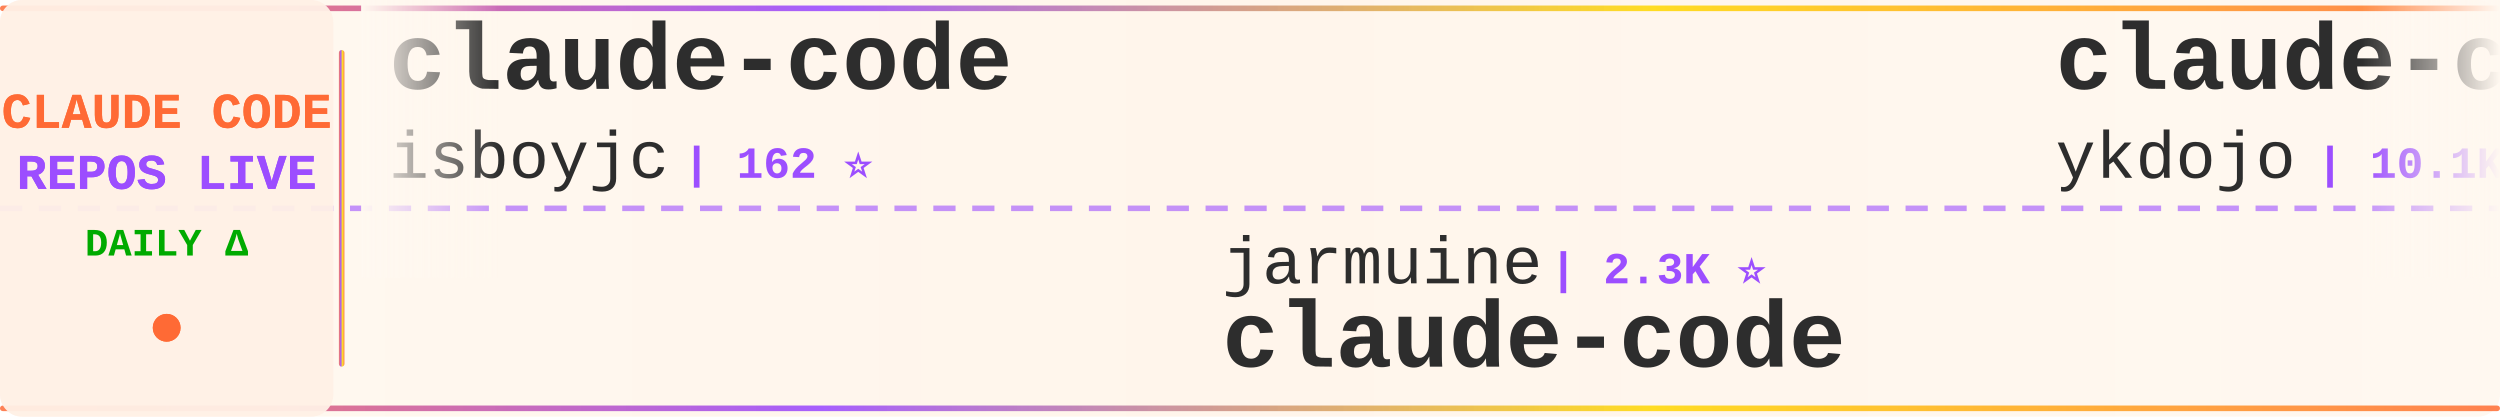
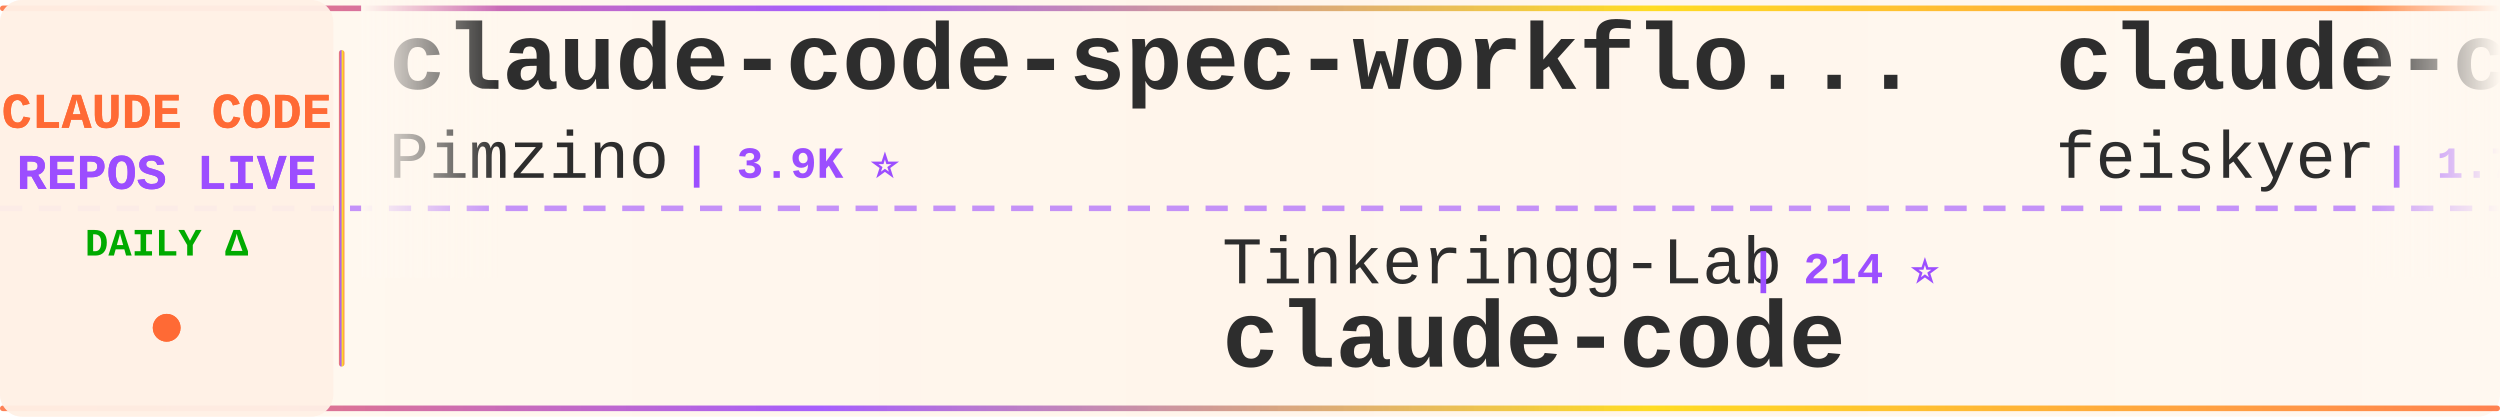
<svg xmlns="http://www.w3.org/2000/svg" width="900" height="150">
  <defs>
    <linearGradient id="tickerBg" x1="0%" y1="0%" x2="100%" y2="0%">
      <stop offset="0%" style="stop-color:#fff8f0;stop-opacity:0.98" />
      <stop offset="50%" style="stop-color:#fff5eb;stop-opacity:1" />
      <stop offset="100%" style="stop-color:#fff8f0;stop-opacity:0.98" />
    </linearGradient>
    <linearGradient id="borderGrad" x1="0%" y1="0%" x2="100%" y2="0%">
      <stop offset="0%" style="stop-color:#FF6B35;stop-opacity:0.85">
        <animate attributeName="stop-opacity" values="0.85;1;0.85" dur="2s" repeatCount="indefinite" />
      </stop>
      <stop offset="33%" style="stop-color:#9C4EFF;stop-opacity:0.9">
        <animate attributeName="stop-opacity" values="0.9;1;0.9" dur="2.2s" repeatCount="indefinite" />
      </stop>
      <stop offset="66%" style="stop-color:#FFD700;stop-opacity:0.85">
        <animate attributeName="stop-opacity" values="0.85;1;0.85" dur="1.8s" repeatCount="indefinite" />
      </stop>
      <stop offset="100%" style="stop-color:#FF6B35;stop-opacity:0.85">
        <animate attributeName="stop-opacity" values="0.85;1;0.85" dur="2s" repeatCount="indefinite" />
      </stop>
    </linearGradient>
    <filter id="textGlow">
      <feGaussianBlur stdDeviation="0.15" result="coloredBlur" />
      <feMerge>
        <feMergeNode in="coloredBlur" />
        <feMergeNode in="SourceGraphic" />
      </feMerge>
    </filter>
    <filter id="metricGlow">
      <feGaussianBlur stdDeviation="0.2" result="coloredBlur" />
      <feMerge>
        <feMergeNode in="coloredBlur" />
        <feMergeNode in="SourceGraphic" />
      </feMerge>
    </filter>
    <linearGradient id="leftFade" x1="0%" y1="0%" x2="100%" y2="0%">
      <stop offset="0%" style="stop-color:#fff8f0;stop-opacity:1" />
      <stop offset="100%" style="stop-color:#fff8f0;stop-opacity:0" />
    </linearGradient>
    <linearGradient id="rightFade" x1="0%" y1="0%" x2="100%" y2="0%">
      <stop offset="0%" style="stop-color:#fff8f0;stop-opacity:0" />
      <stop offset="100%" style="stop-color:#fff8f0;stop-opacity:1" />
    </linearGradient>
  </defs>
  <rect width="900" height="150" fill="url(#tickerBg)" rx="8" />
  <rect x="0" y="2" width="900" height="2" fill="url(#borderGrad)" rx="1" />
  <rect x="0" y="146" width="900" height="2" fill="url(#borderGrad)" rx="1" />
  <line x1="0" y1="75" x2="900" y2="75" stroke="#9C4EFF" stroke-width="2" stroke-dasharray="8 6" opacity="0.6" />
  <rect x="0" y="0" width="120" height="150" fill="#fff0e6" opacity="0.95" rx="8" />
  <text x="60" y="46" font-family="'Courier New', monospace" font-size="18" font-weight="bold" fill="#FF6B35" text-anchor="middle" filter="url(#textGlow)">
    CLAUDE CODE
  </text>
  <text x="60" y="68" font-family="'Courier New', monospace" font-size="18" font-weight="bold" fill="#9C4EFF" text-anchor="middle" filter="url(#textGlow)">
    REPOS LIVE
  </text>
  <text x="60" y="92" font-family="'Courier New', monospace" font-size="14" font-weight="bold" fill="#00aa00" text-anchor="middle">
    DAILY Δ
  </text>
  <circle cx="60" cy="118" r="5" fill="#FF6B35" filter="url(#metricGlow)">
    <animate attributeName="r" values="4;6;4" dur="1.5s" repeatCount="indefinite" />
    <animate attributeName="opacity" values="0.6;1;0.6" dur="1.5s" repeatCount="indefinite" />
  </circle>
  <rect x="122" y="18" width="2" height="114" fill="url(#borderGrad)" rx="1" />
  <clipPath id="tickerClip">
    <rect x="130" y="0" width="770" height="150" />
  </clipPath>
  <g clip-path="url(#tickerClip)">
    <g id="tickerItems">
      <animateTransform attributeName="transform" attributeType="XML" type="translate" from="0 0" to="-3000 0" dur="54s" repeatCount="indefinite" />
      <g transform="translate(0, 0)">
-         <text x="140" y="32" font-family="'Courier New', monospace" font-size="34" font-weight="bold" fill="#2d2d2d">claude-code</text>
-         <text x="140" y="64" font-family="'Courier New', monospace" font-size="24" font-weight="normal" fill="#2d2d2d" opacity="1.0">isboyjc</text>
-         <text x="246" y="64" font-family="'Courier New', monospace" font-size="16" font-weight="bold" fill="#9C4EFF"> | 162 ⭐</text>
+         <text x="140" y="32" font-family="'Courier New', monospace" font-size="34" font-weight="bold" fill="#2d2d2d">claude-code-spec-workflo...</text>
+         <text x="140" y="64" font-family="'Courier New', monospace" font-size="24" font-weight="normal" fill="#2d2d2d" opacity="1.0">Pimzino</text>
+         <text x="246" y="64" font-family="'Courier New', monospace" font-size="16" font-weight="bold" fill="#9C4EFF"> | 3.9K ⭐</text>
      </g>
      <g transform="translate(300, 0)">
-         <text x="140" y="102" font-family="'Courier New', monospace" font-size="24" font-weight="normal" fill="#2d2d2d" opacity="1.0">jarmuine</text>
-         <text x="258" y="102" font-family="'Courier New', monospace" font-size="16" font-weight="bold" fill="#9C4EFF"> | 2.3K ⭐</text>
+         <text x="140" y="102" font-family="'Courier New', monospace" font-size="24" font-weight="normal" fill="#2d2d2d" opacity="1.0">Tinkeringg-Lab</text>
+         <text x="330" y="102" font-family="'Courier New', monospace" font-size="16" font-weight="bold" fill="#9C4EFF"> | 214 ⭐</text>
        <text x="140" y="132" font-family="'Courier New', monospace" font-size="34" font-weight="bold" fill="#2d2d2d">claude-code</text>
      </g>
      <g transform="translate(600, 0)">
-         <text x="140" y="32" font-family="'Courier New', monospace" font-size="34" font-weight="bold" fill="#2d2d2d">claude-code-tips</text>
-         <text x="140" y="64" font-family="'Courier New', monospace" font-size="24" font-weight="normal" fill="#2d2d2d" opacity="1.0">ykdojo</text>
-         <text x="234" y="64" font-family="'Courier New', monospace" font-size="16" font-weight="bold" fill="#9C4EFF"> | 10.1K ⭐ +5</text>
+         <text x="140" y="32" font-family="'Courier New', monospace" font-size="34" font-weight="bold" fill="#2d2d2d">claude-code-settings</text>
+         <text x="140" y="64" font-family="'Courier New', monospace" font-size="24" font-weight="normal" fill="#2d2d2d" opacity="1.0">feiskyer</text>
+         <text x="258" y="64" font-family="'Courier New', monospace" font-size="16" font-weight="bold" fill="#9C4EFF"> | 1.7K ⭐</text>
      </g>
      <g transform="translate(900, 0)">
-         <text x="140" y="102" font-family="'Courier New', monospace" font-size="24" font-weight="normal" fill="#2d2d2d" opacity="1.0">fuergaosi233</text>
-         <text x="306" y="102" font-family="'Courier New', monospace" font-size="16" font-weight="bold" fill="#9C4EFF"> | 2.8K ⭐</text>
-         <text x="140" y="132" font-family="'Courier New', monospace" font-size="34" font-weight="bold" fill="#2d2d2d">claude-code-proxy</text>
+         <text x="140" y="102" font-family="'Courier New', monospace" font-size="24" font-weight="normal" fill="#2d2d2d" opacity="1.0">lorryjovens-hub</text>
+         <text x="342" y="102" font-family="'Courier New', monospace" font-size="16" font-weight="bold" fill="#9C4EFF"> | 1.7K ⭐ +1</text>
+         <text x="140" y="132" font-family="'Courier New', monospace" font-size="34" font-weight="bold" fill="#2d2d2d">claude-code-rust</text>
      </g>
      <g transform="translate(1200, 0)">
-         <text x="140" y="32" font-family="'Courier New', monospace" font-size="34" font-weight="bold" fill="#2d2d2d">Claude-Code</text>
-         <text x="140" y="64" font-family="'Courier New', monospace" font-size="24" font-weight="normal" fill="#2d2d2d" opacity="1.0">OrcaWhisper</text>
-         <text x="294" y="64" font-family="'Courier New', monospace" font-size="16" font-weight="bold" fill="#9C4EFF"> | 101 ⭐</text>
+         <text x="140" y="32" font-family="'Courier New', monospace" font-size="34" font-weight="bold" fill="#2d2d2d">free-claude-code</text>
+         <text x="140" y="64" font-family="'Courier New', monospace" font-size="24" font-weight="normal" fill="#2d2d2d" opacity="1.0">Alishahryar1</text>
+         <text x="306" y="64" font-family="'Courier New', monospace" font-size="16" font-weight="bold" fill="#9C4EFF"> | 55.9K ⭐ +25</text>
      </g>
      <g transform="translate(1500, 0)">
-         <text x="140" y="102" font-family="'Courier New', monospace" font-size="24" font-weight="normal" fill="#2d2d2d" opacity="1.0">Maciek-roboblog</text>
-         <text x="342" y="102" font-family="'Courier New', monospace" font-size="16" font-weight="bold" fill="#9C4EFF"> | 8.7K ⭐ +2</text>
-         <text x="140" y="132" font-family="'Courier New', monospace" font-size="34" font-weight="bold" fill="#2d2d2d">Claude-Code-Usage-Monito...</text>
+         <text x="140" y="102" font-family="'Courier New', monospace" font-size="24" font-weight="normal" fill="#2d2d2d" opacity="1.0">anthropics</text>
+         <text x="282" y="102" font-family="'Courier New', monospace" font-size="16" font-weight="bold" fill="#9C4EFF"> | 6.3K ⭐ +1</text>
+         <text x="140" y="132" font-family="'Courier New', monospace" font-size="34" font-weight="bold" fill="#2d2d2d">claude-code-security-rev...</text>
      </g>
      <g transform="translate(1800, 0)">
-         <text x="140" y="32" font-family="'Courier New', monospace" font-size="34" font-weight="bold" fill="#2d2d2d">claude-code-harness</text>
-         <text x="140" y="64" font-family="'Courier New', monospace" font-size="24" font-weight="normal" fill="#2d2d2d" opacity="1.0">Chachamaru127</text>
-         <text x="318" y="64" font-family="'Courier New', monospace" font-size="16" font-weight="bold" fill="#9C4EFF"> | 3.1K ⭐ +1</text>
+         <text x="140" y="32" font-family="'Courier New', monospace" font-size="34" font-weight="bold" fill="#2d2d2d">claude-code-book</text>
+         <text x="140" y="64" font-family="'Courier New', monospace" font-size="24" font-weight="normal" fill="#2d2d2d" opacity="1.0">lintsinghua</text>
+         <text x="294" y="64" font-family="'Courier New', monospace" font-size="16" font-weight="bold" fill="#9C4EFF"> | 4.3K ⭐</text>
      </g>
      <g transform="translate(2100, 0)">
-         <text x="140" y="102" font-family="'Courier New', monospace" font-size="24" font-weight="normal" fill="#2d2d2d" opacity="1.0">Yuyz0112</text>
-         <text x="258" y="102" font-family="'Courier New', monospace" font-size="16" font-weight="bold" fill="#9C4EFF"> | 2.4K ⭐</text>
-         <text x="140" y="132" font-family="'Courier New', monospace" font-size="34" font-weight="bold" fill="#2d2d2d">claude-code-reverse</text>
+         <text x="140" y="102" font-family="'Courier New', monospace" font-size="24" font-weight="normal" fill="#2d2d2d" opacity="1.0">musistudio</text>
+         <text x="282" y="102" font-family="'Courier New', monospace" font-size="16" font-weight="bold" fill="#9C4EFF"> | 37.4K ⭐</text>
+         <text x="140" y="132" font-family="'Courier New', monospace" font-size="34" font-weight="bold" fill="#2d2d2d">claude-code-router</text>
      </g>
      <g transform="translate(2400, 0)">
-         <text x="140" y="32" font-family="'Courier New', monospace" font-size="34" font-weight="bold" fill="#2d2d2d">claude-code</text>
-         <text x="140" y="64" font-family="'Courier New', monospace" font-size="24" font-weight="normal" fill="#2d2d2d" opacity="1.0">claude-code-best</text>
-         <text x="354" y="64" font-family="'Courier New', monospace" font-size="16" font-weight="bold" fill="#9C4EFF"> | 22.7K ⭐ +2</text>
+         <text x="140" y="32" font-family="'Courier New', monospace" font-size="34" font-weight="bold" fill="#2d2d2d">Claude-Code-Game-Studios</text>
+         <text x="140" y="64" font-family="'Courier New', monospace" font-size="24" font-weight="normal" fill="#2d2d2d" opacity="1.0">Donchitos</text>
+         <text x="270" y="64" font-family="'Courier New', monospace" font-size="16" font-weight="bold" fill="#9C4EFF"> | 25.4K ⭐ +8</text>
      </g>
      <g transform="translate(2700, 0)">
-         <text x="140" y="102" font-family="'Courier New', monospace" font-size="24" font-weight="normal" fill="#2d2d2d" opacity="1.0">777genius</text>
-         <text x="270" y="102" font-family="'Courier New', monospace" font-size="16" font-weight="bold" fill="#9C4EFF"> | 930 ⭐</text>
-         <text x="140" y="132" font-family="'Courier New', monospace" font-size="34" font-weight="bold" fill="#2d2d2d">claude-code-source-code</text>
+         <text x="140" y="102" font-family="'Courier New', monospace" font-size="24" font-weight="normal" fill="#2d2d2d" opacity="1.0">claude-code-best</text>
+         <text x="354" y="102" font-family="'Courier New', monospace" font-size="16" font-weight="bold" fill="#9C4EFF"> | 22.7K ⭐ +6</text>
+         <text x="140" y="132" font-family="'Courier New', monospace" font-size="34" font-weight="bold" fill="#2d2d2d">claude-code</text>
      </g>
      <g transform="translate(3000, 0)">
-         <text x="140" y="32" font-family="'Courier New', monospace" font-size="34" font-weight="bold" fill="#2d2d2d">claude-code</text>
-         <text x="140" y="64" font-family="'Courier New', monospace" font-size="24" font-weight="normal" fill="#2d2d2d" opacity="1.0">isboyjc</text>
-         <text x="246" y="64" font-family="'Courier New', monospace" font-size="16" font-weight="bold" fill="#9C4EFF"> | 162 ⭐</text>
+         <text x="140" y="32" font-family="'Courier New', monospace" font-size="34" font-weight="bold" fill="#2d2d2d">claude-code-spec-workflo...</text>
+         <text x="140" y="64" font-family="'Courier New', monospace" font-size="24" font-weight="normal" fill="#2d2d2d" opacity="1.0">Pimzino</text>
+         <text x="246" y="64" font-family="'Courier New', monospace" font-size="16" font-weight="bold" fill="#9C4EFF"> | 3.9K ⭐</text>
      </g>
      <g transform="translate(3300, 0)">
-         <text x="140" y="102" font-family="'Courier New', monospace" font-size="24" font-weight="normal" fill="#2d2d2d" opacity="1.0">jarmuine</text>
-         <text x="258" y="102" font-family="'Courier New', monospace" font-size="16" font-weight="bold" fill="#9C4EFF"> | 2.3K ⭐</text>
+         <text x="140" y="102" font-family="'Courier New', monospace" font-size="24" font-weight="normal" fill="#2d2d2d" opacity="1.0">Tinkeringg-Lab</text>
+         <text x="330" y="102" font-family="'Courier New', monospace" font-size="16" font-weight="bold" fill="#9C4EFF"> | 214 ⭐</text>
        <text x="140" y="132" font-family="'Courier New', monospace" font-size="34" font-weight="bold" fill="#2d2d2d">claude-code</text>
      </g>
      <g transform="translate(3600, 0)">
-         <text x="140" y="32" font-family="'Courier New', monospace" font-size="34" font-weight="bold" fill="#2d2d2d">claude-code-tips</text>
-         <text x="140" y="64" font-family="'Courier New', monospace" font-size="24" font-weight="normal" fill="#2d2d2d" opacity="1.0">ykdojo</text>
-         <text x="234" y="64" font-family="'Courier New', monospace" font-size="16" font-weight="bold" fill="#9C4EFF"> | 10.1K ⭐ +5</text>
+         <text x="140" y="32" font-family="'Courier New', monospace" font-size="34" font-weight="bold" fill="#2d2d2d">claude-code-settings</text>
+         <text x="140" y="64" font-family="'Courier New', monospace" font-size="24" font-weight="normal" fill="#2d2d2d" opacity="1.0">feiskyer</text>
+         <text x="258" y="64" font-family="'Courier New', monospace" font-size="16" font-weight="bold" fill="#9C4EFF"> | 1.7K ⭐</text>
      </g>
      <g transform="translate(3900, 0)">
-         <text x="140" y="102" font-family="'Courier New', monospace" font-size="24" font-weight="normal" fill="#2d2d2d" opacity="1.0">fuergaosi233</text>
-         <text x="306" y="102" font-family="'Courier New', monospace" font-size="16" font-weight="bold" fill="#9C4EFF"> | 2.8K ⭐</text>
-         <text x="140" y="132" font-family="'Courier New', monospace" font-size="34" font-weight="bold" fill="#2d2d2d">claude-code-proxy</text>
+         <text x="140" y="102" font-family="'Courier New', monospace" font-size="24" font-weight="normal" fill="#2d2d2d" opacity="1.0">lorryjovens-hub</text>
+         <text x="342" y="102" font-family="'Courier New', monospace" font-size="16" font-weight="bold" fill="#9C4EFF"> | 1.7K ⭐ +1</text>
+         <text x="140" y="132" font-family="'Courier New', monospace" font-size="34" font-weight="bold" fill="#2d2d2d">claude-code-rust</text>
      </g>
    </g>
  </g>
  <rect x="130" y="0" width="50" height="100" fill="url(#leftFade)" />
  <rect x="850" y="0" width="50" height="100" fill="url(#rightFade)" />
</svg>
